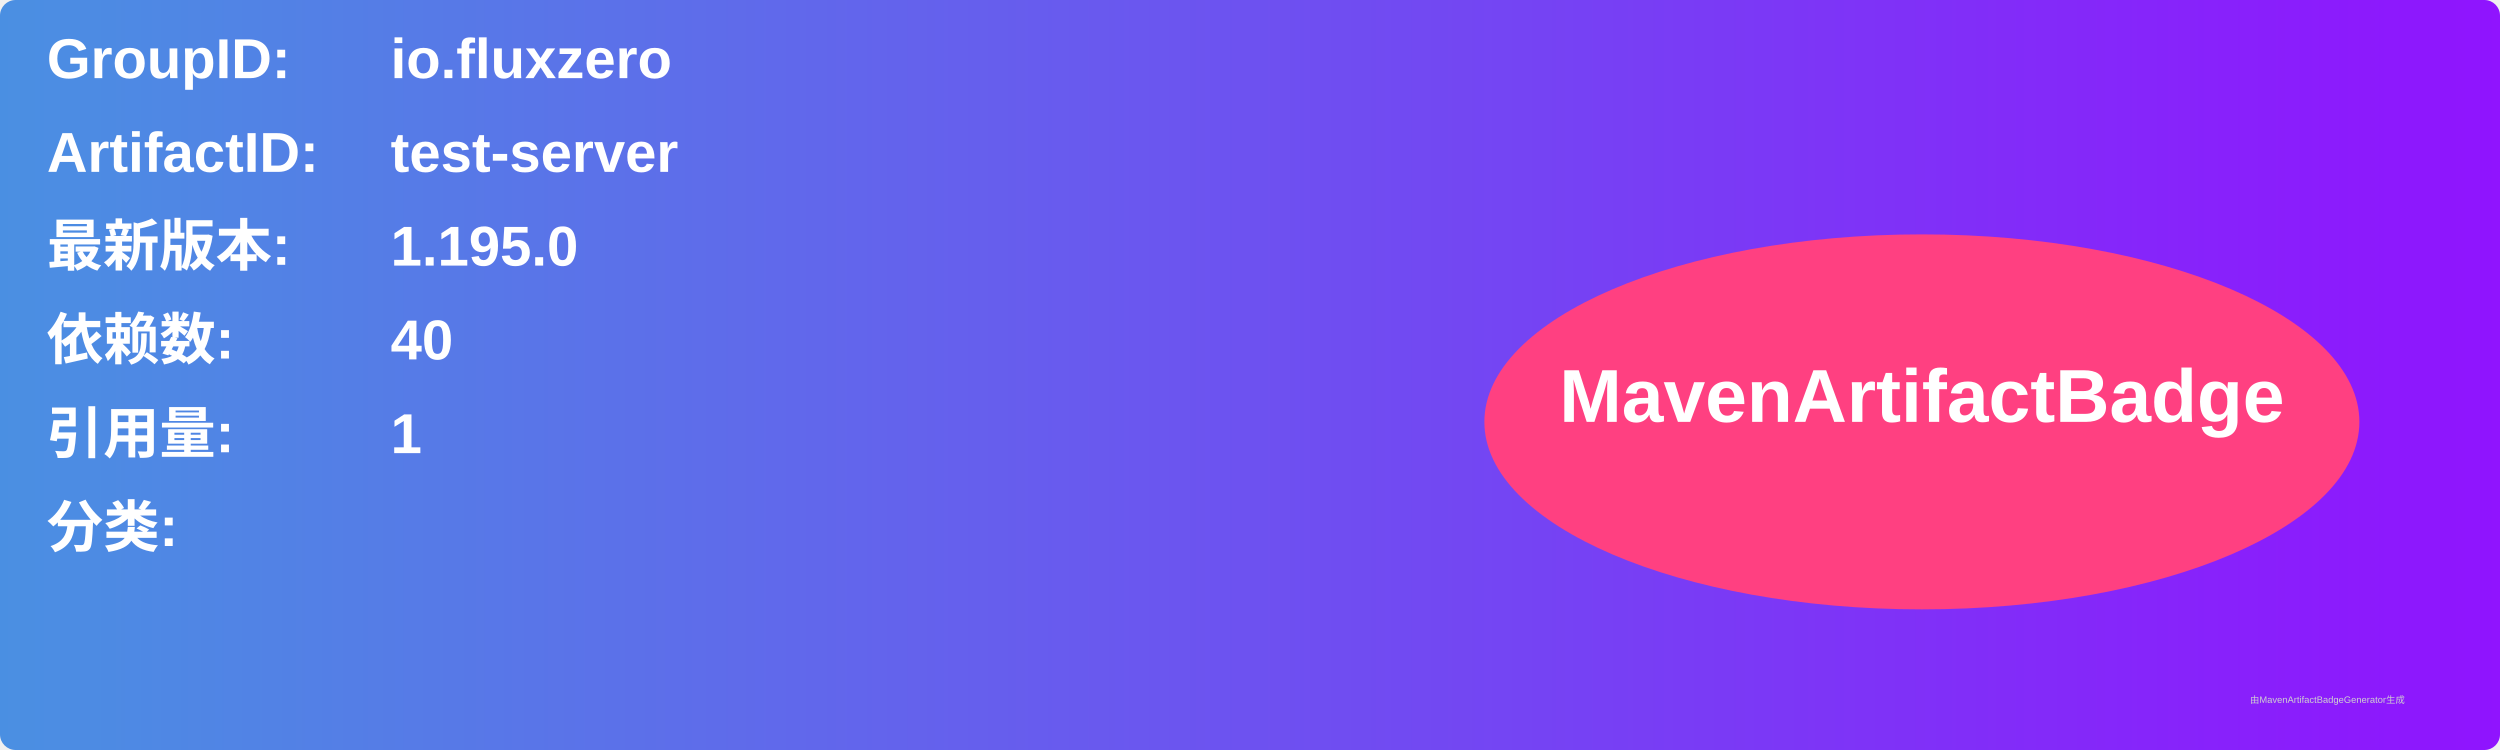
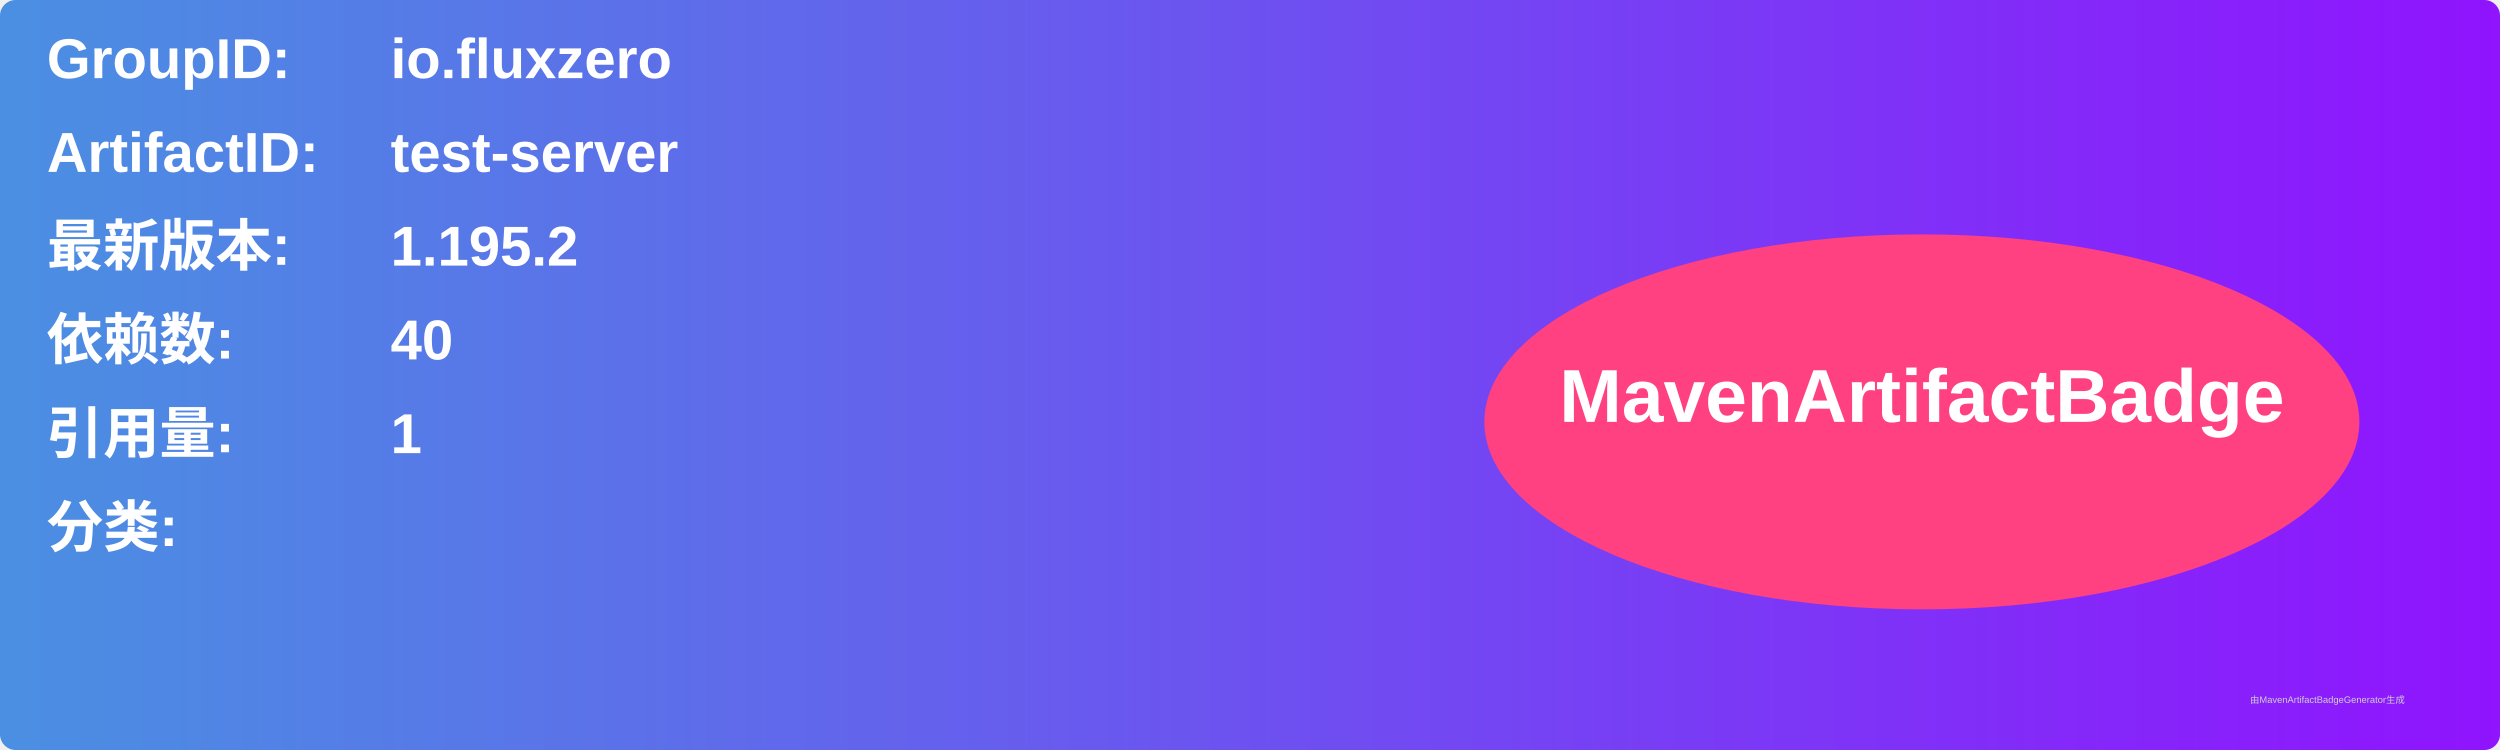
<svg xmlns="http://www.w3.org/2000/svg" width="800" height="240" viewBox="0 0 800 240">
  <linearGradient id="grad" x1="0%" y1="0%" x2="100%" y2="0%">
    <stop offset="0%" stop-color="#4a90e2" />
    <stop offset="100%" stop-color="#9013fe" />
  </linearGradient>
  <rect width="100%" height="100%" rx="5" ry="5" fill="url(#grad)" />
  <g transform="translate(15, 15)">
    <text x="0" y="10" font-family="Arial" font-size="18" fill="white" font-weight="bold" width="260">GroupID:</text>
    <text x="110" y="10" font-family="Arial" font-size="18" fill="white" font-weight="bold" width="460">io.fluxzero</text>
    <text x="0" y="40" font-family="Arial" font-size="18" fill="white" font-weight="bold" width="260">ArtifactID:</text>
    <text x="110" y="40" font-family="Arial" font-size="18" fill="white" font-weight="bold" width="460">test-server</text>
    <text x="0" y="70" font-family="Arial" font-size="18" fill="white" font-weight="bold">最新版本:</text>
    <text x="110" y="70" font-family="Arial" font-size="18" fill="white" font-weight="bold">
-       <tspan font-weight="bold">1.195.0</tspan>
+       <tspan font-weight="bold">1.195.2</tspan>
    </text>
    <text x="0" y="100" font-family="Arial" font-size="18" fill="white" font-weight="bold">依赖数: </text>
    <text x="110" y="100" font-family="Arial" font-size="18" fill="white">
      <tspan font-weight="bold">40</tspan>
    </text>
    <text x="0" y="130" font-family="Arial" font-size="18" fill="white" font-weight="bold">引用量: </text>
    <text x="110" y="130" font-family="Arial" font-size="18" fill="white">
      <tspan font-weight="bold">1</tspan>
    </text>
    <text x="0" y="160" font-family="Arial" font-size="18" fill="white" font-weight="bold">分类:</text>
    <text x="10" y="190" font-family="Arial" font-size="10" fill="white">
      <tspan font-weight="bold" />
    </text>
    <ellipse cx="600" cy="120" rx="140" ry="60" fill="#ff4081" />
    <text x="600" y="120" text-anchor="middle" font-family="Arial" font-size="24" fill="white" font-weight="bold">MavenArtifactBadge</text>
  </g>
  <text x="720" y="225" font-family="Arial" font-size="3" fill="#d0d0d0">由MavenArtifactBadgeGenerator生成</text>
</svg>
